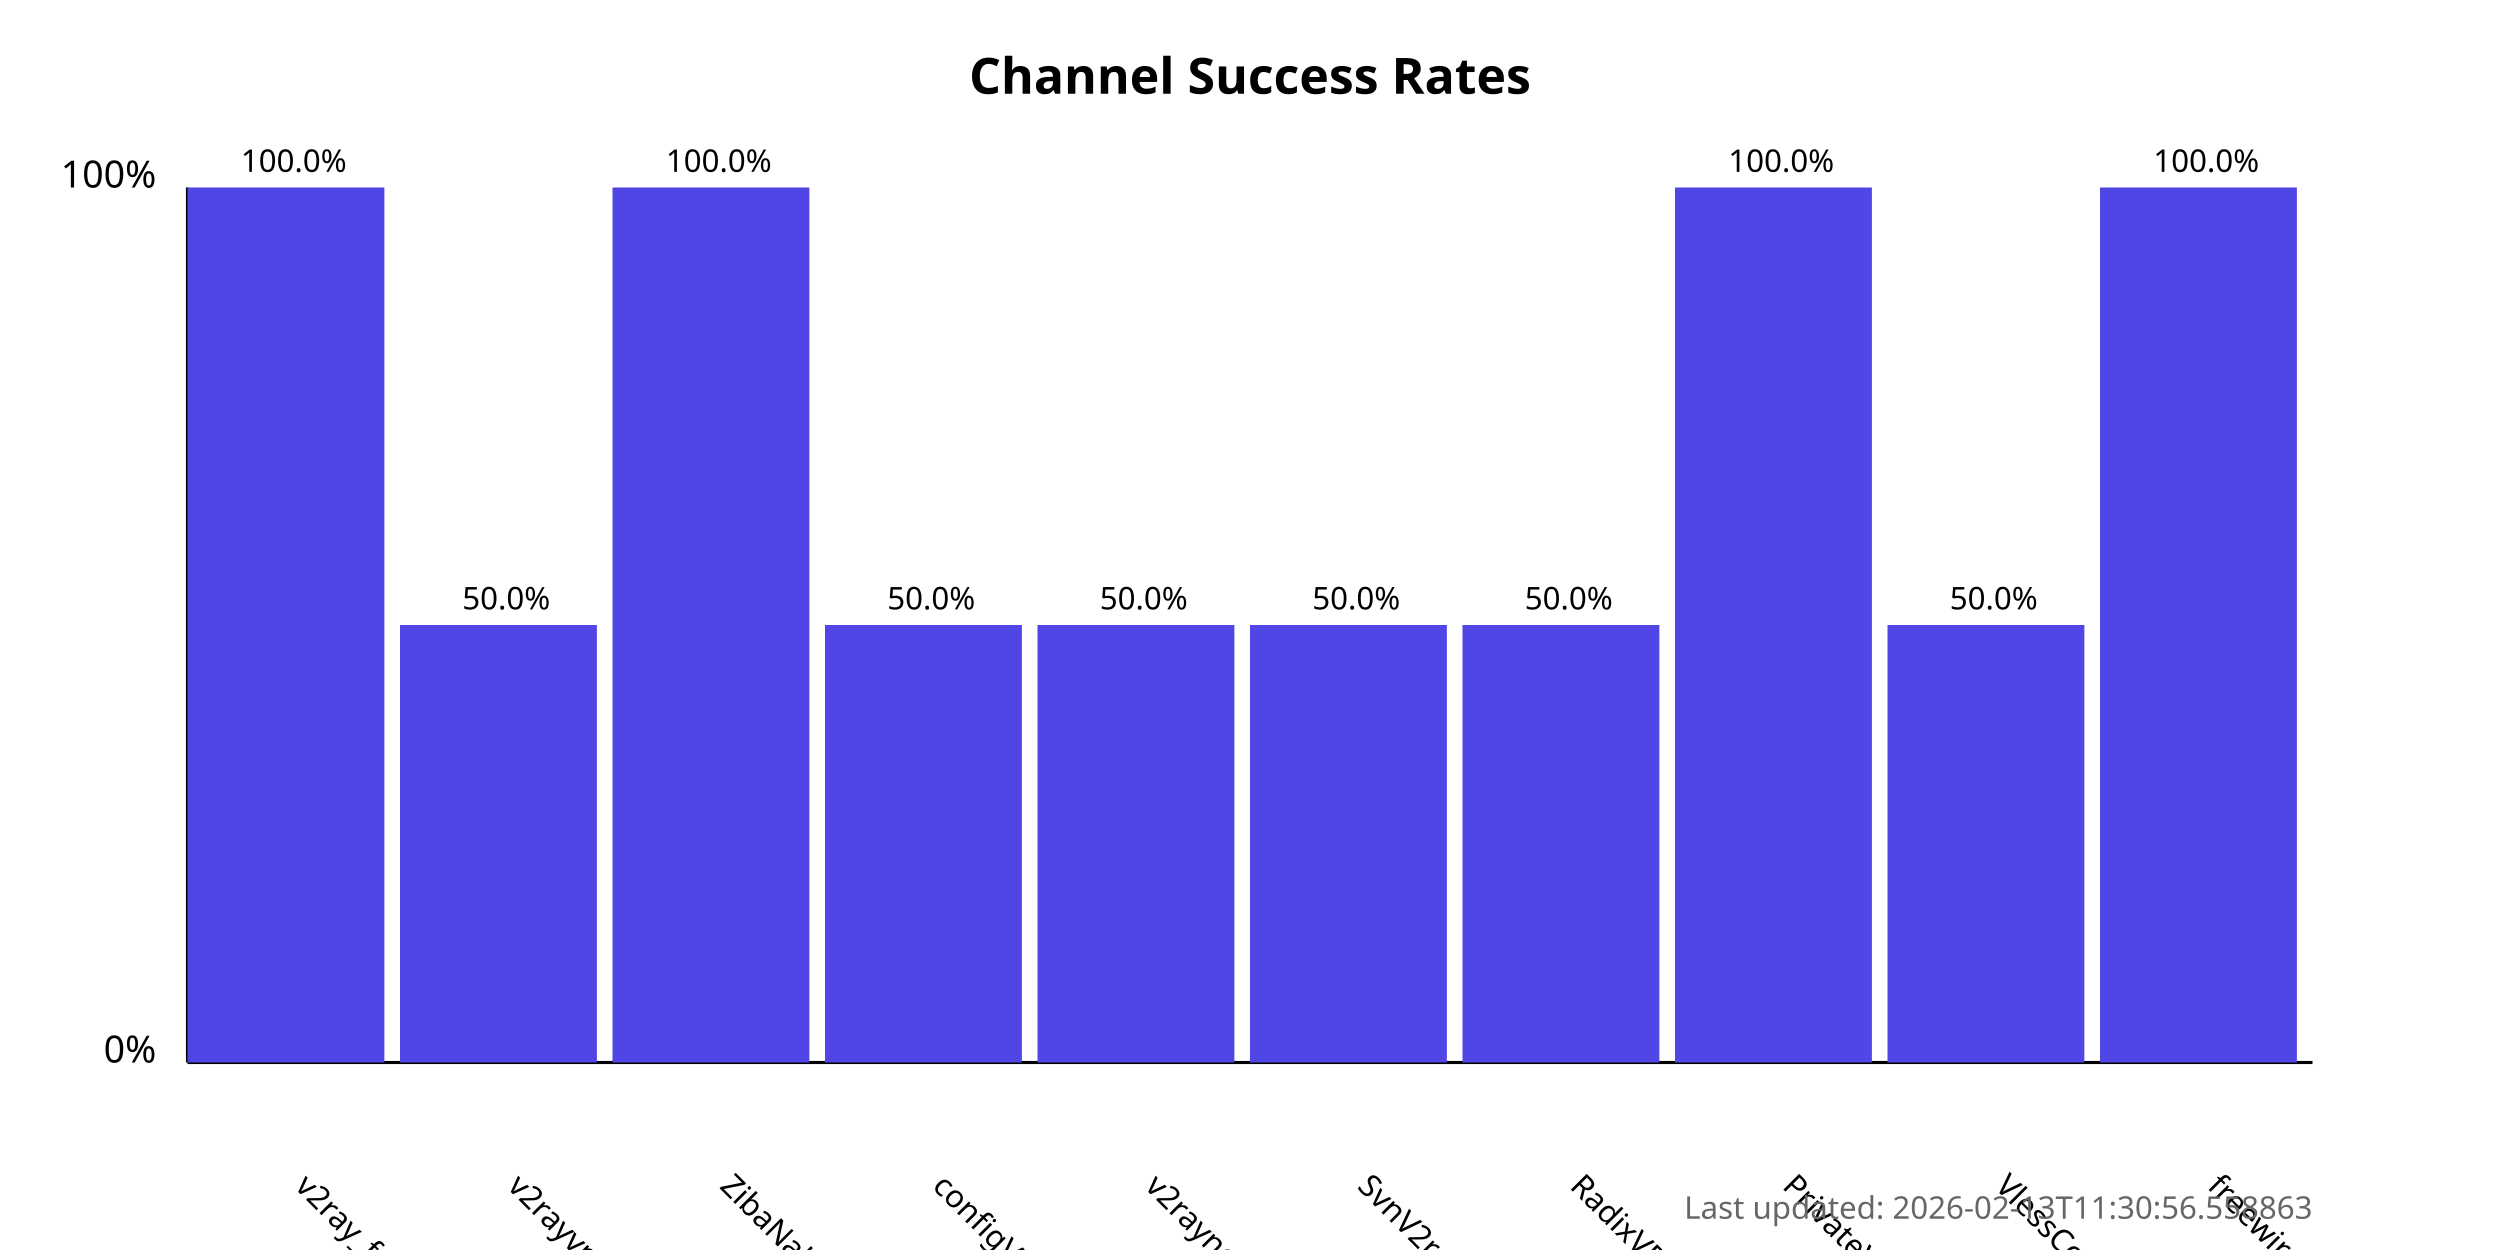
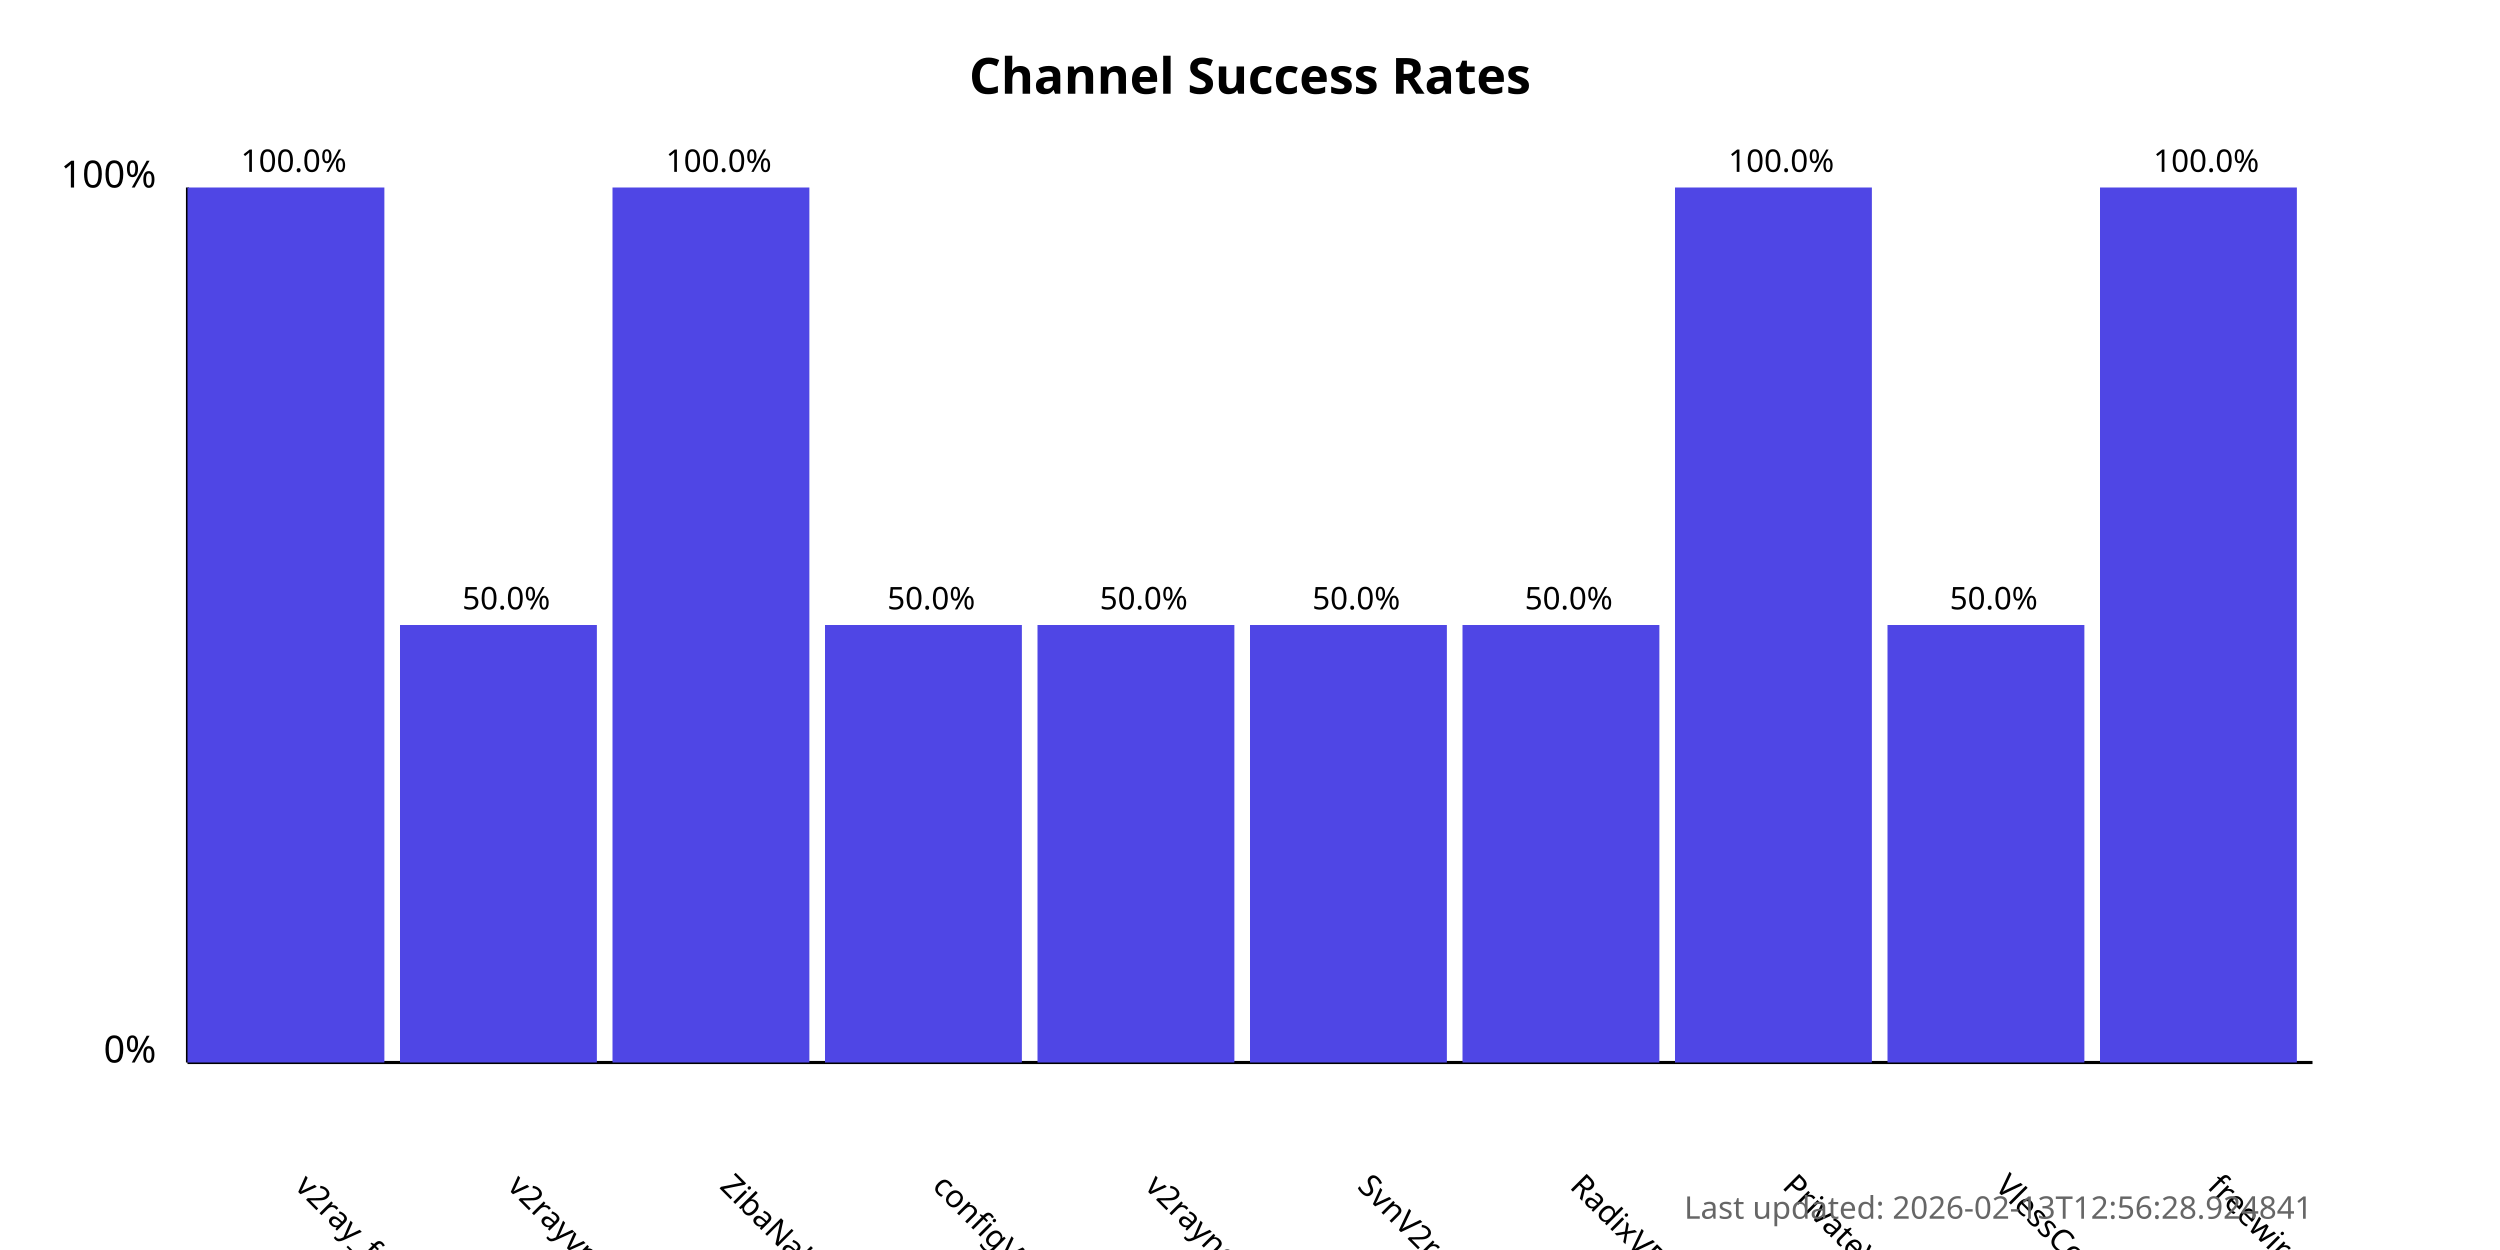
<svg xmlns="http://www.w3.org/2000/svg" width="800" height="400">
  <style>
            .chart-title { font: bold 16px sans-serif; }
            .axis-label { font: 12px sans-serif; }
            .tick-label { font: 10px sans-serif; }
            .bar { fill: #4f46e5; }
            .bar:hover { fill: #6366f1; }
            .timestamp { font: 10px sans-serif; fill: #666; }
        </style>
  <text x="400.0" y="30" text-anchor="middle" class="chart-title">
            Channel Success Rates
        </text>
  <line x1="60" y1="340" x2="60" y2="60" stroke="black" stroke-width="1" />
  <line x1="60" y1="340" x2="740" y2="340" stroke="black" stroke-width="1" />
  <text x="50" y="340" text-anchor="end" class="axis-label">0%</text>
  <text x="50" y="60" text-anchor="end" class="axis-label">100%</text>
  <g>
    <rect x="60" y="60.0" width="63.0" height="280.0" class="bar" />
    <text x="94.0" y="380" transform="rotate(45, 94.0, 380)" text-anchor="start" class="tick-label">
                v2ray_free_conf
            </text>
    <text x="94.0" y="55.0" text-anchor="middle" class="tick-label">
                100.0%
            </text>
  </g>
  <g>
    <rect x="128.0" y="200.0" width="63.0" height="140.0" class="bar" />
    <text x="162.0" y="380" transform="rotate(45, 162.0, 380)" text-anchor="start" class="tick-label">
                v2rayvpno
            </text>
    <text x="162.0" y="195.0" text-anchor="middle" class="tick-label">
                50.0%
            </text>
  </g>
  <g>
    <rect x="196.0" y="60.0" width="63.0" height="280.0" class="bar" />
    <text x="230.0" y="380" transform="rotate(45, 230.0, 380)" text-anchor="start" class="tick-label">
                ZibaNabz
            </text>
    <text x="230.0" y="55.0" text-anchor="middle" class="tick-label">
                100.0%
            </text>
  </g>
  <g>
    <rect x="264.0" y="200.0" width="63.0" height="140.0" class="bar" />
    <text x="298.0" y="380" transform="rotate(45, 298.0, 380)" text-anchor="start" class="tick-label">
                configV2rayForFree
            </text>
    <text x="298.0" y="195.0" text-anchor="middle" class="tick-label">
                50.0%
            </text>
  </g>
  <g>
    <rect x="332.0" y="200.0" width="63.0" height="140.0" class="bar" />
    <text x="366.0" y="380" transform="rotate(45, 366.0, 380)" text-anchor="start" class="tick-label">
                v2rayngvpn
            </text>
    <text x="366.0" y="195.0" text-anchor="middle" class="tick-label">
                50.0%
            </text>
  </g>
  <g>
    <rect x="400.0" y="200.0" width="63.0" height="140.0" class="bar" />
    <text x="434.0" y="380" transform="rotate(45, 434.0, 380)" text-anchor="start" class="tick-label">
                SvnV2ray
            </text>
    <text x="434.0" y="195.0" text-anchor="middle" class="tick-label">
                50.0%
            </text>
  </g>
  <g>
    <rect x="468.0" y="200.0" width="63.0" height="140.0" class="bar" />
    <text x="502.0" y="380" transform="rotate(45, 502.0, 380)" text-anchor="start" class="tick-label">
                RadixVPN
            </text>
    <text x="502.0" y="195.0" text-anchor="middle" class="tick-label">
                50.0%
            </text>
  </g>
  <g>
    <rect x="536.0" y="60.0" width="63.0" height="280.0" class="bar" />
    <text x="570.0" y="380" transform="rotate(45, 570.0, 380)" text-anchor="start" class="tick-label">
                PrivateVPNs
            </text>
    <text x="570.0" y="55.0" text-anchor="middle" class="tick-label">
                100.0%
            </text>
  </g>
  <g>
    <rect x="604.0" y="200.0" width="63.0" height="140.0" class="bar" />
    <text x="638.0" y="380" transform="rotate(45, 638.0, 380)" text-anchor="start" class="tick-label">
                VlessConfig
            </text>
    <text x="638.0" y="195.0" text-anchor="middle" class="tick-label">
                50.0%
            </text>
  </g>
  <g>
    <rect x="672.0" y="60.0" width="63.0" height="280.0" class="bar" />
    <text x="706.0" y="380" transform="rotate(45, 706.0, 380)" text-anchor="start" class="tick-label">
                freewireguard
            </text>
    <text x="706.0" y="55.0" text-anchor="middle" class="tick-label">
                100.0%
            </text>
  </g>
  <text x="740" y="390" text-anchor="end" class="timestamp">
-             Last updated: 2026-02-13T11:30:56.558863
+             Last updated: 2026-02-13T12:56:28.924841
        </text>
</svg>
